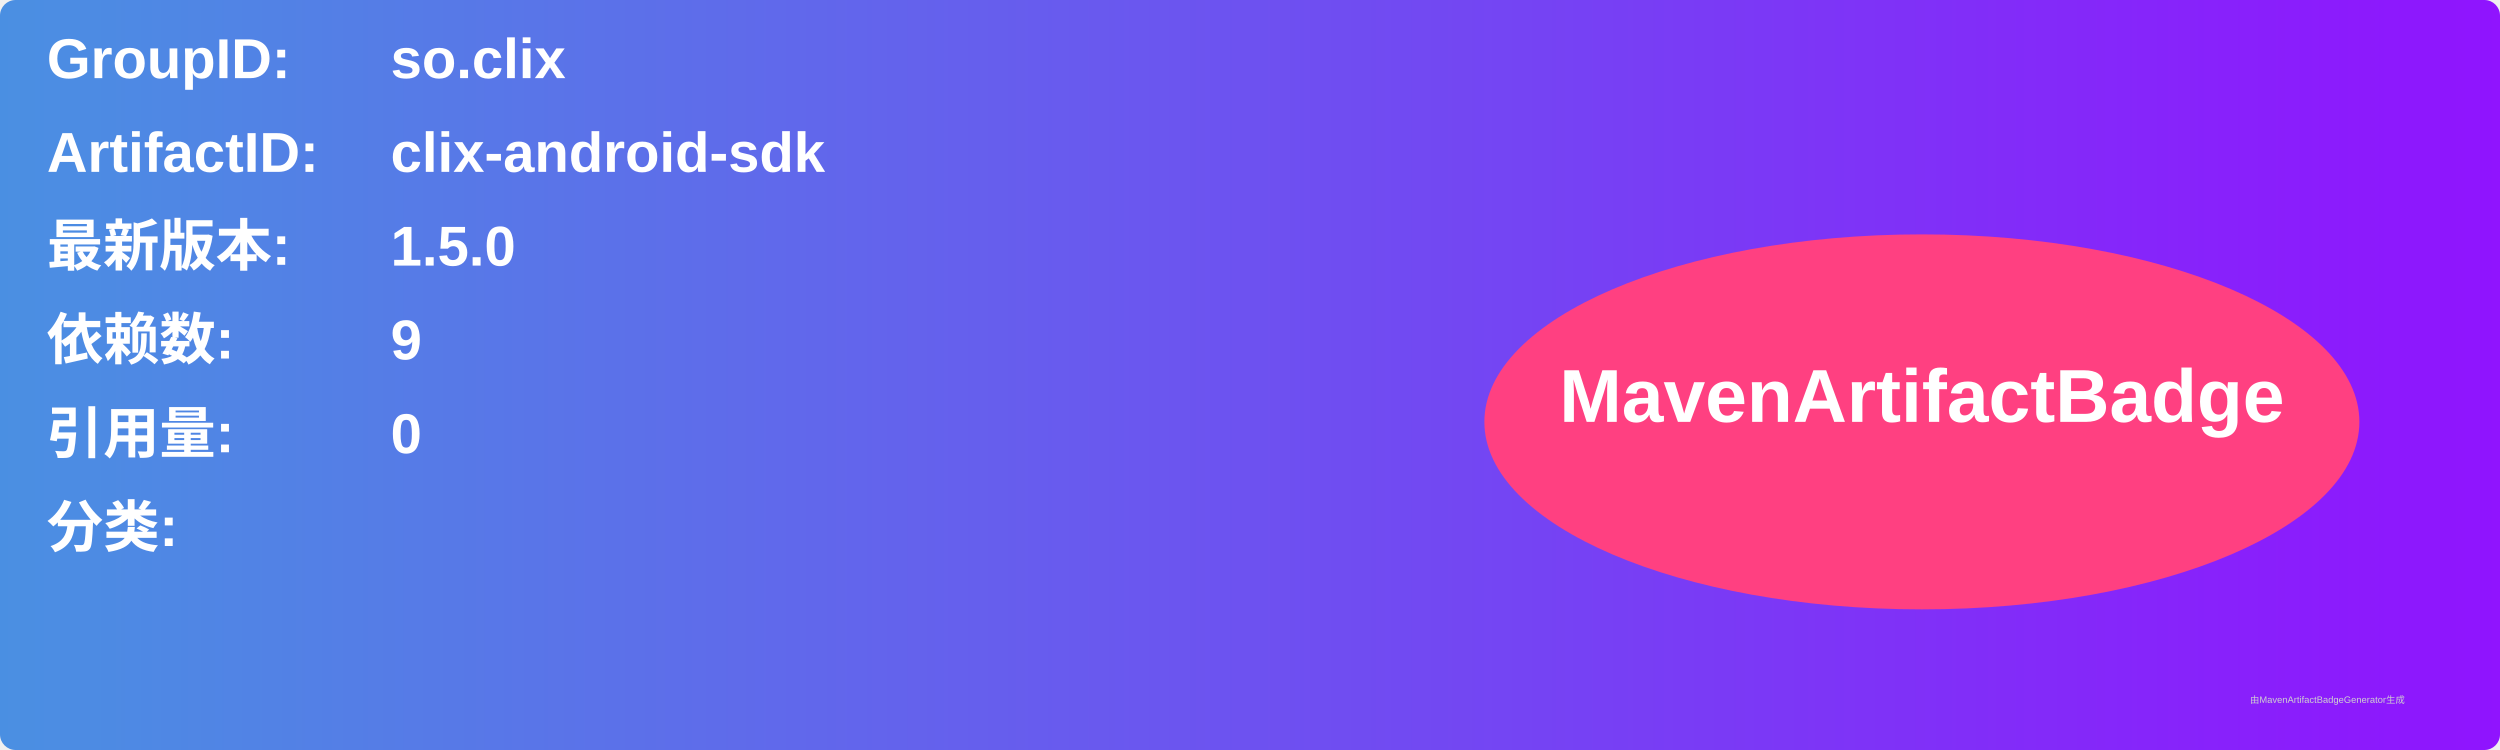
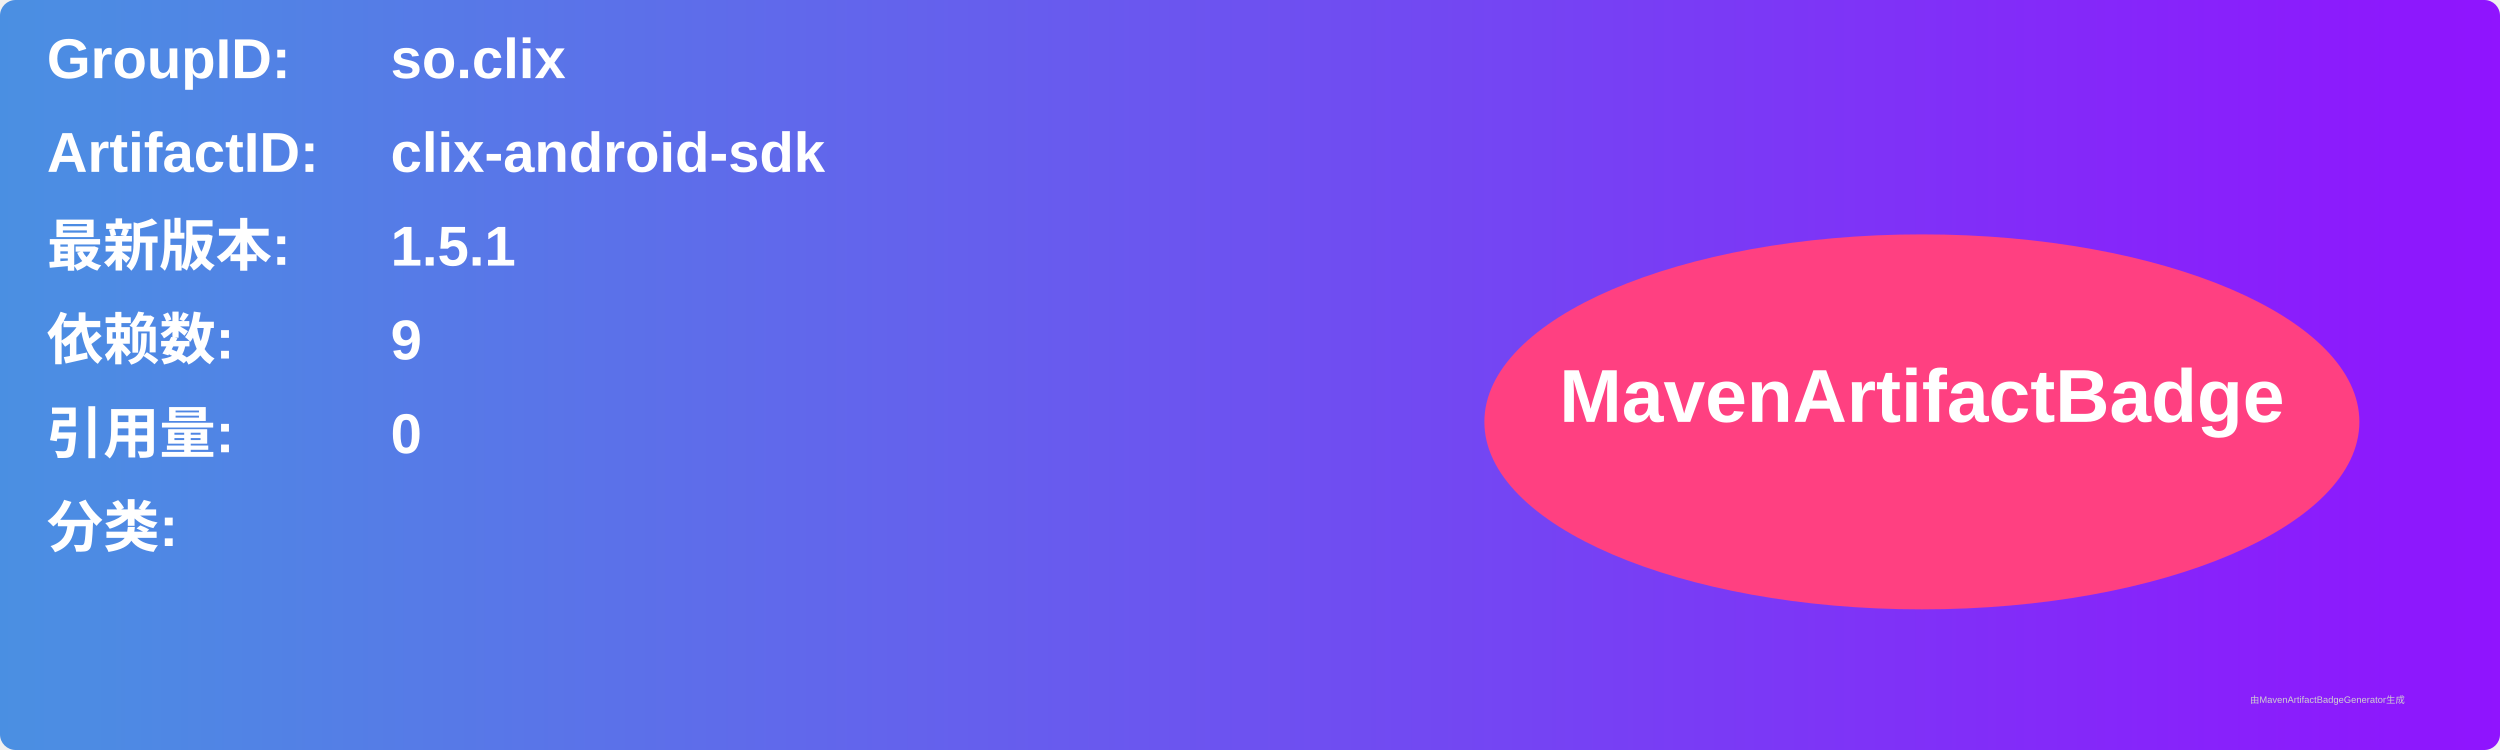
<svg xmlns="http://www.w3.org/2000/svg" width="800" height="240" viewBox="0 0 800 240">
  <linearGradient id="grad" x1="0%" y1="0%" x2="100%" y2="0%">
    <stop offset="0%" stop-color="#4a90e2" />
    <stop offset="100%" stop-color="#9013fe" />
  </linearGradient>
  <rect width="100%" height="100%" rx="5" ry="5" fill="url(#grad)" />
  <g transform="translate(15, 15)">
    <text x="0" y="10" font-family="Arial" font-size="18" fill="white" font-weight="bold" width="260">GroupID:</text>
    <text x="110" y="10" font-family="Arial" font-size="18" fill="white" font-weight="bold" width="460">so.clix</text>
    <text x="0" y="40" font-family="Arial" font-size="18" fill="white" font-weight="bold" width="260">ArtifactID:</text>
    <text x="110" y="40" font-family="Arial" font-size="18" fill="white" font-weight="bold" width="460">clix-android-sdk</text>
    <text x="0" y="70" font-family="Arial" font-size="18" fill="white" font-weight="bold">最新版本:</text>
    <text x="110" y="70" font-family="Arial" font-size="18" fill="white" font-weight="bold">
-       <tspan font-weight="bold">1.5.0</tspan>
+       <tspan font-weight="bold">1.5.1</tspan>
    </text>
    <text x="0" y="100" font-family="Arial" font-size="18" fill="white" font-weight="bold">依赖数: </text>
    <text x="110" y="100" font-family="Arial" font-size="18" fill="white">
      <tspan font-weight="bold">9</tspan>
    </text>
    <text x="0" y="130" font-family="Arial" font-size="18" fill="white" font-weight="bold">引用量: </text>
    <text x="110" y="130" font-family="Arial" font-size="18" fill="white">
      <tspan font-weight="bold">0</tspan>
    </text>
    <text x="0" y="160" font-family="Arial" font-size="18" fill="white" font-weight="bold">分类:</text>
    <text x="10" y="190" font-family="Arial" font-size="10" fill="white">
      <tspan font-weight="bold" />
    </text>
    <ellipse cx="600" cy="120" rx="140" ry="60" fill="#ff4081" />
    <text x="600" y="120" text-anchor="middle" font-family="Arial" font-size="24" fill="white" font-weight="bold">MavenArtifactBadge</text>
  </g>
  <text x="720" y="225" font-family="Arial" font-size="3" fill="#d0d0d0">由MavenArtifactBadgeGenerator生成</text>
</svg>
